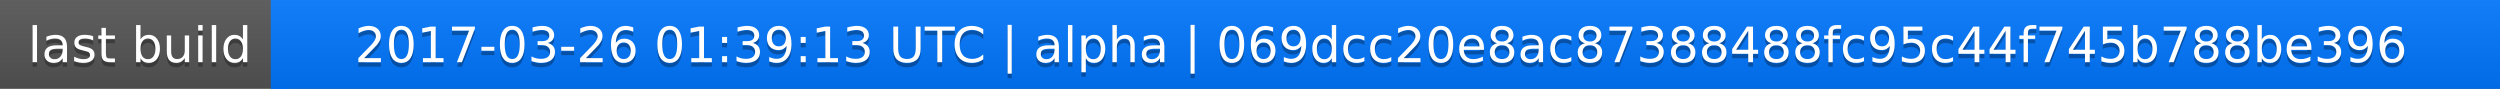
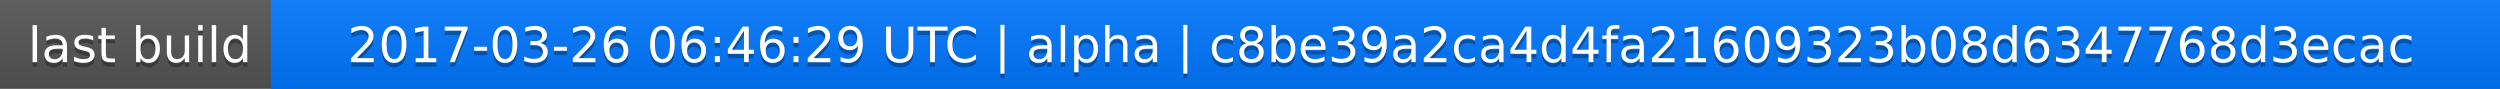
<svg xmlns="http://www.w3.org/2000/svg" width="563" height="20">
  <linearGradient id="a" x2="0" y2="100%">
    <stop offset="0" stop-color="#bbb" stop-opacity=".1" />
    <stop offset="1" stop-opacity=".1" />
  </linearGradient>
  <rect rx="0" width="563" height="20" fill="#555" />
  <rect rx="0" x="61" width="502" height="20" fill="#07f" />
  <path fill="#07f" d="M61 0h4v20h-4z" />
  <rect rx="0" width="563" height="20" fill="url(#a)" />
  <g fill="#fff" text-anchor="middle" font-family="DejaVu Sans,Verdana,Geneva,sans-serif" font-size="11">
    <text x="31.5" y="15" fill="#010101" fill-opacity=".3">last build</text>
    <text x="31.5" y="14">last build</text>
-     <text x="311" y="15" fill="#010101" fill-opacity=".3">2017-03-26 01:39:13 UTC | alpha | 069dcc20e8ac87388488fc95c44f745b788be396</text>
-     <text x="311" y="14">2017-03-26 01:39:13 UTC | alpha | 069dcc20e8ac87388488fc95c44f745b788be396</text>
+     <text x="311" y="15" fill="#010101" fill-opacity=".3">2017-03-26 06:46:29 UTC | alpha | c8be39a2ca4d4fa21609323b08d6347768d3ecac</text>
+     <text x="311" y="14">2017-03-26 06:46:29 UTC | alpha | c8be39a2ca4d4fa21609323b08d6347768d3ecac</text>
  </g>
</svg>
